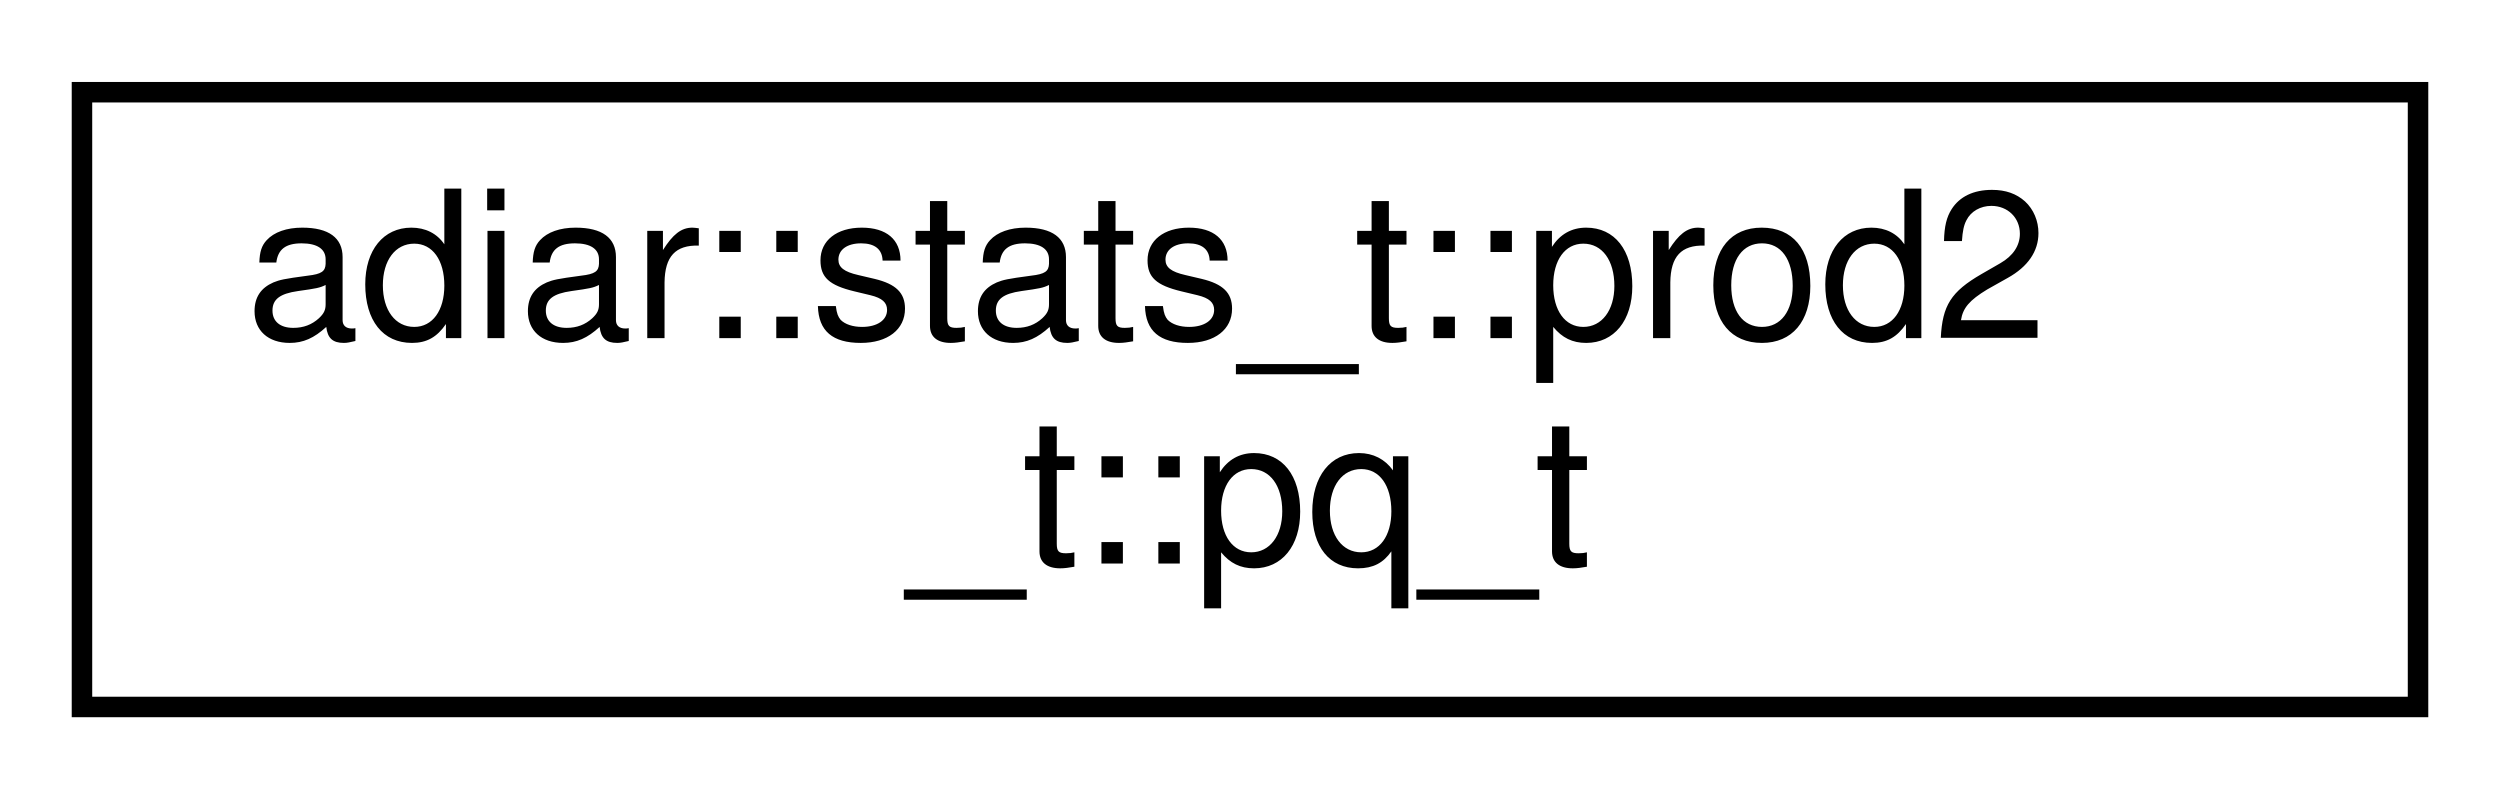
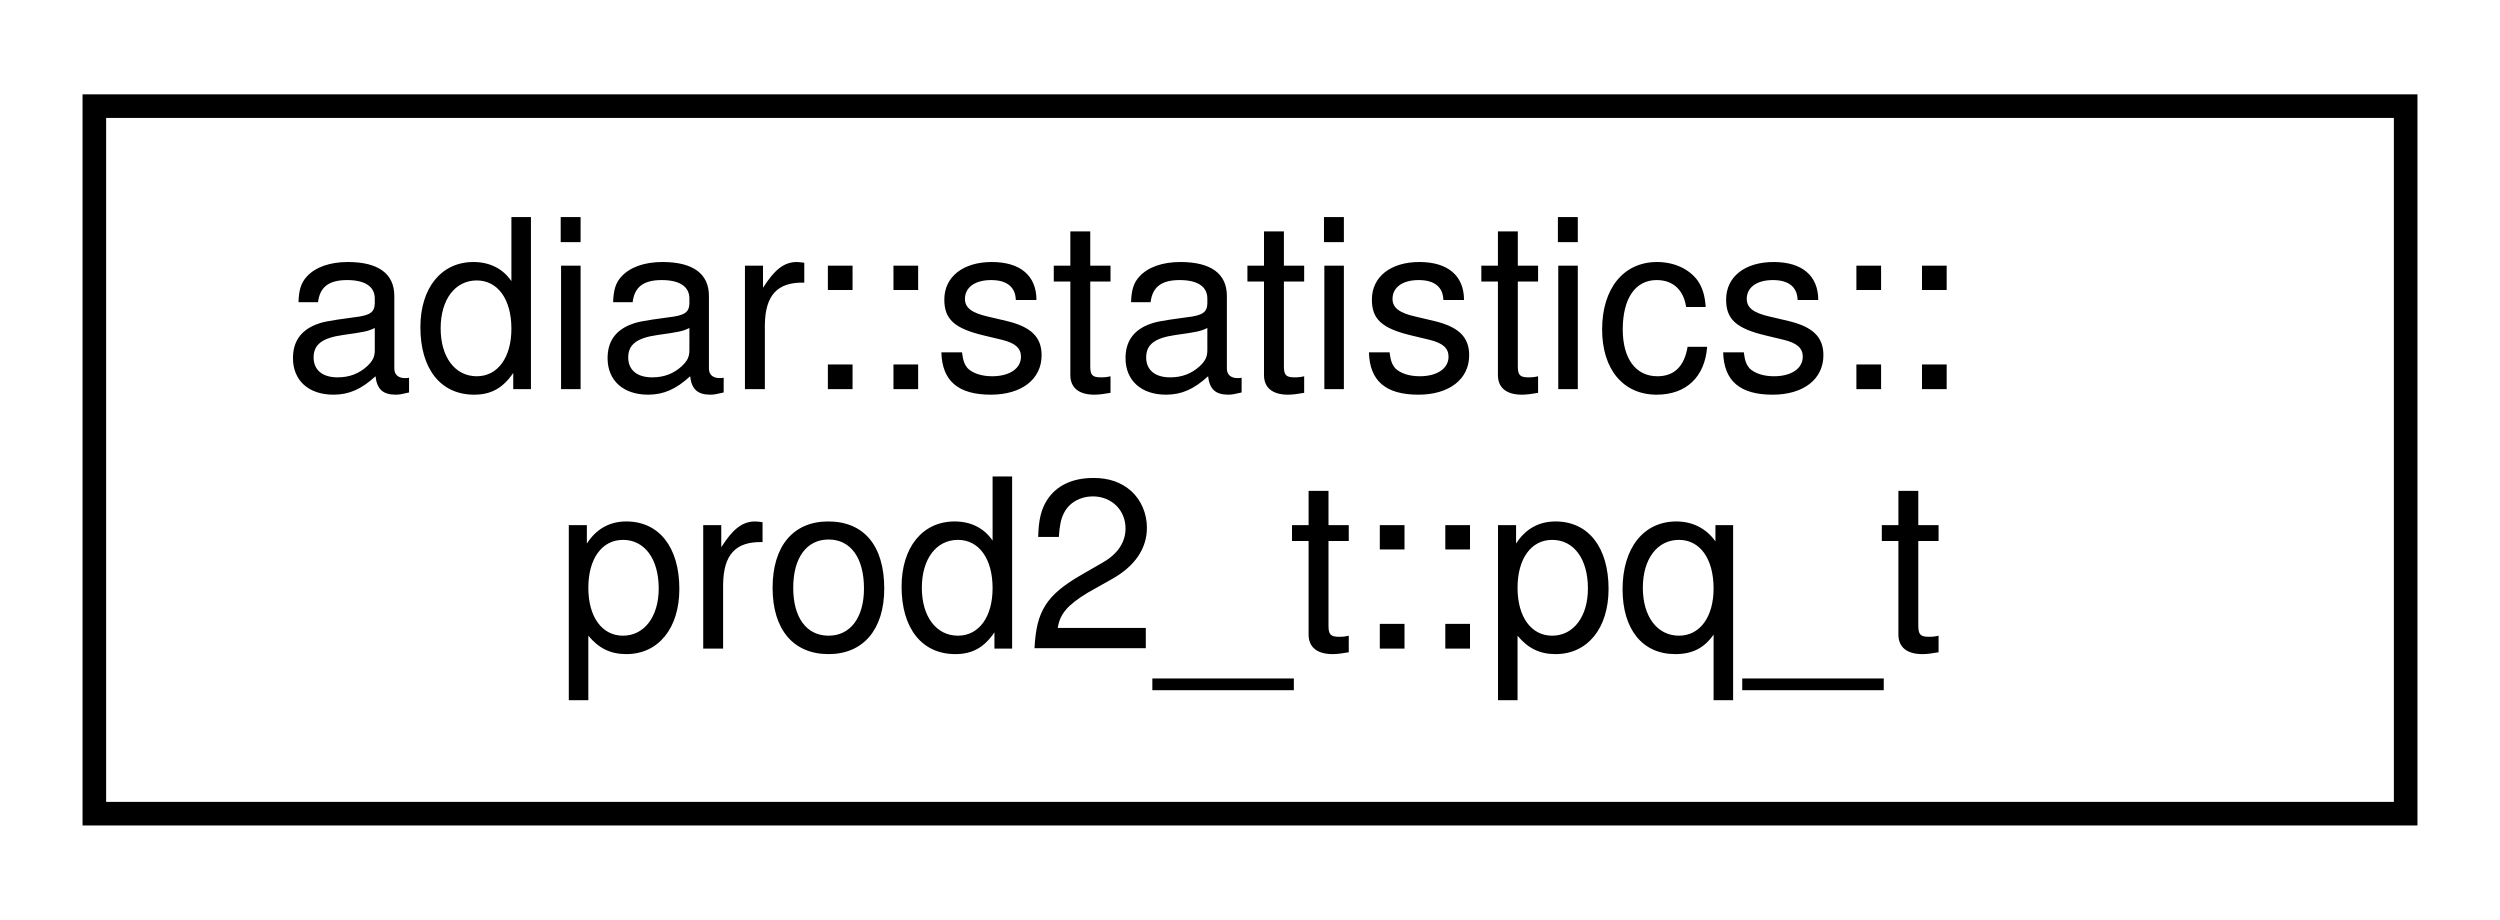
- <svg xmlns="http://www.w3.org/2000/svg" xmlns:xlink="http://www.w3.org/1999/xlink" width="122pt" height="39pt" viewBox="0.00 0.00 122.00 39.00">
+ <svg xmlns="http://www.w3.org/2000/svg" xmlns:xlink="http://www.w3.org/1999/xlink" width="106pt" height="39pt" viewBox="0.00 0.00 106.00 39.00">
  <g id="graph0" class="graph" transform="scale(1 1) rotate(0) translate(4 35)">
    <g id="node1" class="node">
      <g id="a_node1">
-         <a xlink:href="structadiar_1_1stats__t_1_1prod2__t_1_1pq__t.html" target="_top" xlink:title="Statistics for the double priority queue implementation.">
-           <polygon fill="none" stroke="black" points="0,-0.5 0,-30.5 114,-30.5 114,-0.5 0,-0.5" />
-           <text text-anchor="start" x="8" y="-18.5" font-family="Helvetica,sans-Serif" font-size="10.00">adiar::stats_t::prod2</text>
-           <text text-anchor="middle" x="57" y="-7.5" font-family="Helvetica,sans-Serif" font-size="10.00">_t::pq_t</text>
+         <a xlink:href="structadiar_1_1statistics_1_1prod2__t_1_1pq__t.html" target="_top" xlink:title="Statistics for the double priority queue implementation.">
+           <polygon fill="none" stroke="black" points="0,-0.5 0,-30.5 98,-30.5 98,-0.5 0,-0.5" />
+           <text text-anchor="start" x="8" y="-18.5" font-family="Helvetica,sans-Serif" font-size="10.00">adiar::statistics::</text>
+           <text text-anchor="middle" x="49" y="-7.5" font-family="Helvetica,sans-Serif" font-size="10.00">prod2_t::pq_t</text>
        </a>
      </g>
    </g>
  </g>
</svg>
